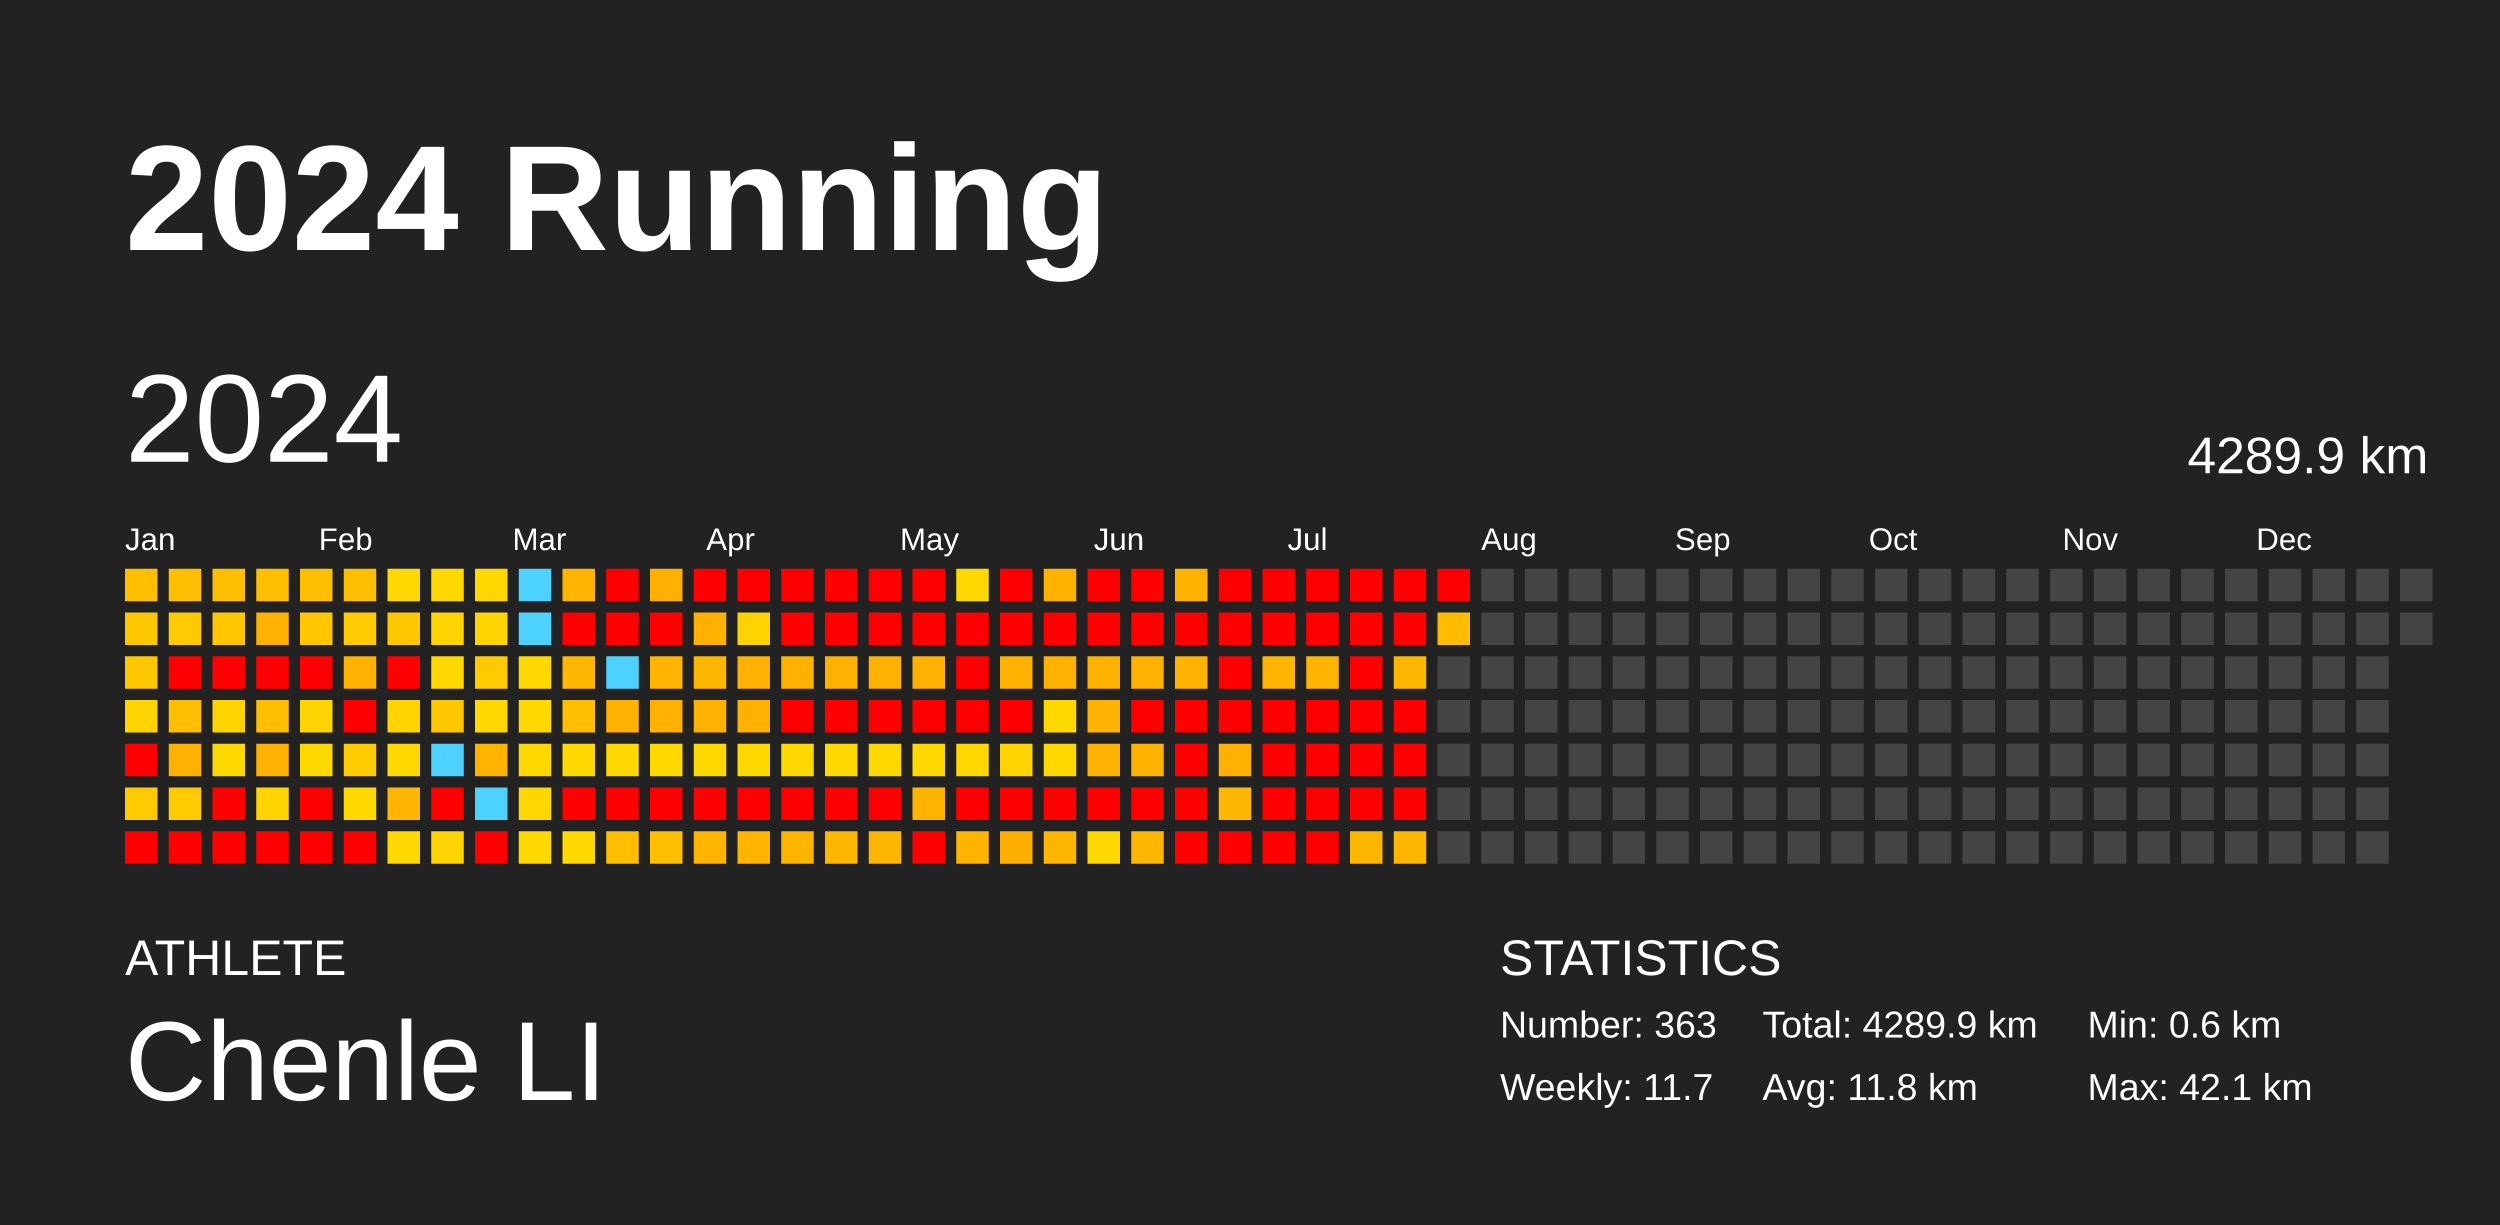
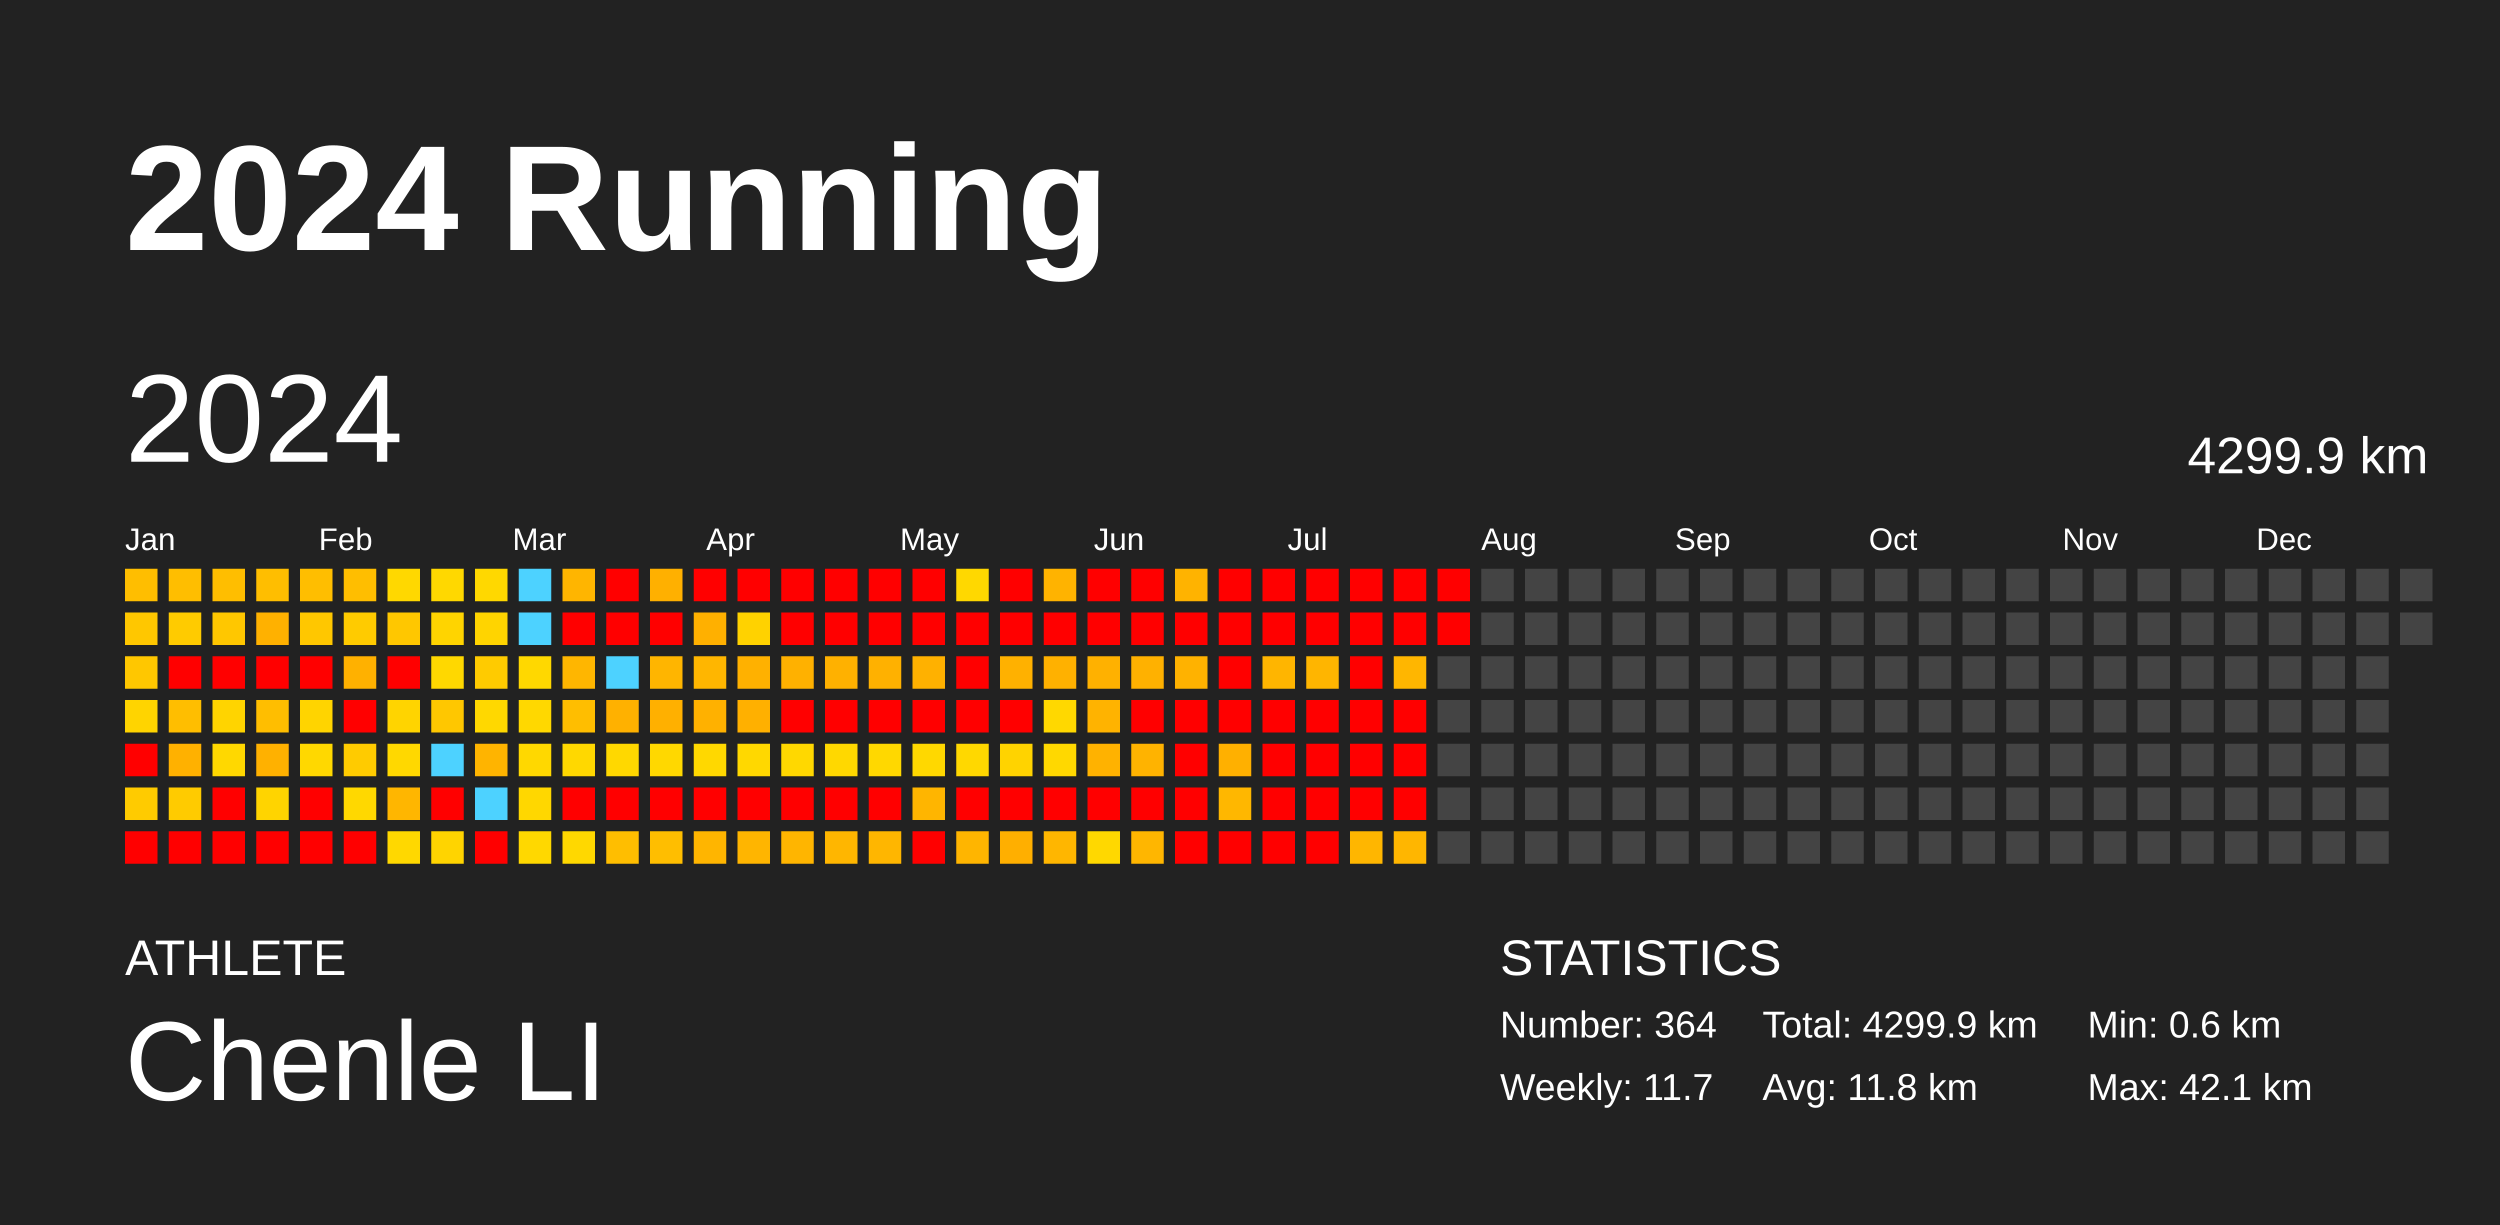
<svg xmlns="http://www.w3.org/2000/svg" baseProfile="full" height="98mm" version="1.1" viewBox="0,0,200,98" width="200mm">
  <defs />
  <rect fill="#222222" height="98" width="200" x="0" y="0" />
  <text fill="#FFFFFF" style="font-size:12px; font-family:Arial; font-weight:bold;" x="10" y="20">2024 Running</text>
  <text fill="#FFFFFF" style="font-size:4px; font-family:Arial" x="10" y="78">ATHLETE</text>
  <text fill="#FFFFFF" style="font-size:9px; font-family:Arial" x="10" y="88">Chenle LI</text>
  <text fill="#FFFFFF" style="font-size:4px; font-family:Arial" x="120" y="78">STATISTICS</text>
-   <text fill="#FFFFFF" style="font-size:3px; font-family:Arial" x="120" y="83">Number: 363</text>
+   <text fill="#FFFFFF" style="font-size:3px; font-family:Arial" x="120" y="83">Number: 364</text>
  <text fill="#FFFFFF" style="font-size:3px; font-family:Arial" x="120" y="88">Weekly: 11.7</text>
-   <text fill="#FFFFFF" style="font-size:3px; font-family:Arial" x="141" y="83">Total: 4289.9 km</text>
+   <text fill="#FFFFFF" style="font-size:3px; font-family:Arial" x="141" y="83">Total: 4299.9 km</text>
  <text fill="#FFFFFF" style="font-size:3px; font-family:Arial" x="141" y="88">Avg: 11.8 km</text>
  <text fill="#FFFFFF" style="font-size:3px; font-family:Arial" x="167" y="83">Min: 0.6 km</text>
  <text fill="#FFFFFF" style="font-size:3px; font-family:Arial" x="167" y="88">Max: 42.1 km</text>
  <text dominant-baseline="hanging" fill="#FFFFFF" style="font-size:10.0px; font-family:Arial;" x="10" y="30">2024</text>
-   <text dominant-baseline="hanging" fill="#FFFFFF" style="font-size:4.125px; font-family:Arial;" x="175" y="35">4289.9 km</text>
+   <text dominant-baseline="hanging" fill="#FFFFFF" style="font-size:4.125px; font-family:Arial;" x="175" y="35">4299.9 km</text>
  <text fill="#FFFFFF" style="font-size:2.5px; font-family:Arial" x="10.0" y="44">Jan</text>
  <text fill="#FFFFFF" style="font-size:2.5px; font-family:Arial" x="25.5" y="44">Feb</text>
  <text fill="#FFFFFF" style="font-size:2.5px; font-family:Arial" x="41.0" y="44">Mar</text>
  <text fill="#FFFFFF" style="font-size:2.5px; font-family:Arial" x="56.5" y="44">Apr</text>
  <text fill="#FFFFFF" style="font-size:2.5px; font-family:Arial" x="72.0" y="44">May</text>
  <text fill="#FFFFFF" style="font-size:2.5px; font-family:Arial" x="87.5" y="44">Jun</text>
  <text fill="#FFFFFF" style="font-size:2.5px; font-family:Arial" x="103.0" y="44">Jul</text>
  <text fill="#FFFFFF" style="font-size:2.5px; font-family:Arial" x="118.5" y="44">Aug</text>
  <text fill="#FFFFFF" style="font-size:2.5px; font-family:Arial" x="134.0" y="44">Sep</text>
  <text fill="#FFFFFF" style="font-size:2.5px; font-family:Arial" x="149.5" y="44">Oct</text>
  <text fill="#FFFFFF" style="font-size:2.5px; font-family:Arial" x="165.0" y="44">Nov</text>
  <text fill="#FFFFFF" style="font-size:2.5px; font-family:Arial" x="180.5" y="44">Dec</text>
  <rect fill="#ffbe00" height="2.6" width="2.6" x="10.0" y="45.5" />
  <rect fill="#ffc700" height="2.6" width="2.6" x="10.0" y="49.0" />
  <rect fill="#ffc700" height="2.6" width="2.6" x="10.0" y="52.5" />
  <rect fill="#ffd400" height="2.6" width="2.6" x="10.0" y="56.0" />
  <rect fill="red" height="2.6" width="2.6" x="10.0" y="59.5" />
  <rect fill="#ffcb00" height="2.6" width="2.6" x="10.0" y="63.0" />
  <rect fill="red" height="2.6" width="2.6" x="10.0" y="66.5" />
  <rect fill="#ffbe00" height="2.6" width="2.6" x="13.5" y="45.5" />
  <rect fill="#ffcb00" height="2.6" width="2.6" x="13.5" y="49.0" />
  <rect fill="red" height="2.6" width="2.6" x="13.5" y="52.5" />
  <rect fill="#ffbe00" height="2.6" width="2.6" x="13.5" y="56.0" />
  <rect fill="#ffb100" height="2.6" width="2.6" x="13.5" y="59.5" />
  <rect fill="#ffcb00" height="2.6" width="2.6" x="13.5" y="63.0" />
  <rect fill="red" height="2.6" width="2.6" x="13.5" y="66.5" />
  <rect fill="#ffbe00" height="2.6" width="2.6" x="17.0" y="45.5" />
  <rect fill="#ffc700" height="2.6" width="2.6" x="17.0" y="49.0" />
  <rect fill="red" height="2.6" width="2.6" x="17.0" y="52.5" />
  <rect fill="#ffd400" height="2.6" width="2.6" x="17.0" y="56.0" />
  <rect fill="#ffd800" height="2.6" width="2.6" x="17.0" y="59.5" />
  <rect fill="red" height="2.6" width="2.6" x="17.0" y="63.0" />
  <rect fill="red" height="2.6" width="2.6" x="17.0" y="66.5" />
  <rect fill="#ffbe00" height="2.6" width="2.6" x="20.5" y="45.5" />
  <rect fill="#ffb100" height="2.6" width="2.6" x="20.5" y="49.0" />
  <rect fill="red" height="2.6" width="2.6" x="20.5" y="52.5" />
  <rect fill="#ffbe00" height="2.6" width="2.6" x="20.5" y="56.0" />
  <rect fill="#ffb100" height="2.6" width="2.6" x="20.5" y="59.5" />
  <rect fill="#ffd400" height="2.6" width="2.6" x="20.5" y="63.0" />
  <rect fill="red" height="2.6" width="2.6" x="20.5" y="66.5" />
  <rect fill="#ffbe00" height="2.6" width="2.6" x="24.0" y="45.5" />
  <rect fill="#ffc700" height="2.6" width="2.6" x="24.0" y="49.0" />
  <rect fill="red" height="2.6" width="2.6" x="24.0" y="52.5" />
  <rect fill="#ffd400" height="2.6" width="2.6" x="24.0" y="56.0" />
  <rect fill="#ffd800" height="2.6" width="2.6" x="24.0" y="59.5" />
  <rect fill="red" height="2.6" width="2.6" x="24.0" y="63.0" />
  <rect fill="red" height="2.6" width="2.6" x="24.0" y="66.5" />
  <rect fill="#ffbe00" height="2.6" width="2.6" x="27.5" y="45.5" />
  <rect fill="#ffcb00" height="2.6" width="2.6" x="27.5" y="49.0" />
  <rect fill="#ffb100" height="2.6" width="2.6" x="27.5" y="52.5" />
  <rect fill="red" height="2.6" width="2.6" x="27.5" y="56.0" />
  <rect fill="#ffcb00" height="2.6" width="2.6" x="27.5" y="59.5" />
  <rect fill="#ffd800" height="2.6" width="2.6" x="27.5" y="63.0" />
  <rect fill="red" height="2.6" width="2.6" x="27.5" y="66.5" />
  <rect fill="#ffd800" height="2.6" width="2.6" x="31.0" y="45.5" />
  <rect fill="#ffc700" height="2.6" width="2.6" x="31.0" y="49.0" />
  <rect fill="red" height="2.6" width="2.6" x="31.0" y="52.5" />
  <rect fill="#ffd400" height="2.6" width="2.6" x="31.0" y="56.0" />
  <rect fill="#ffd800" height="2.6" width="2.6" x="31.0" y="59.5" />
  <rect fill="#ffb600" height="2.6" width="2.6" x="31.0" y="63.0" />
  <rect fill="#ffd800" height="2.6" width="2.6" x="31.0" y="66.5" />
  <rect fill="#ffd800" height="2.6" width="2.6" x="34.5" y="45.5" />
  <rect fill="#ffd400" height="2.6" width="2.6" x="34.5" y="49.0" />
  <rect fill="#ffd800" height="2.6" width="2.6" x="34.5" y="52.5" />
  <rect fill="#ffc700" height="2.6" width="2.6" x="34.5" y="56.0" />
  <rect fill="#4dd2ff" height="2.6" width="2.6" x="34.5" y="59.5" />
  <rect fill="red" height="2.6" width="2.6" x="34.5" y="63.0" />
  <rect fill="#ffd400" height="2.6" width="2.6" x="34.5" y="66.5" />
  <rect fill="#ffd800" height="2.6" width="2.6" x="38.0" y="45.5" />
  <rect fill="#ffd400" height="2.6" width="2.6" x="38.0" y="49.0" />
  <rect fill="#ffcb00" height="2.6" width="2.6" x="38.0" y="52.5" />
  <rect fill="#ffd800" height="2.6" width="2.6" x="38.0" y="56.0" />
  <rect fill="#ffb400" height="2.6" width="2.6" x="38.0" y="59.5" />
  <rect fill="#4dd2ff" height="2.6" width="2.6" x="38.0" y="63.0" />
  <rect fill="red" height="2.6" width="2.6" x="38.0" y="66.5" />
  <rect fill="#4dd2ff" height="2.6" width="2.6" x="41.5" y="45.5" />
  <rect fill="#4dd2ff" height="2.6" width="2.6" x="41.5" y="49.0" />
  <rect fill="#ffd800" height="2.6" width="2.6" x="41.5" y="52.5" />
  <rect fill="#ffd800" height="2.6" width="2.6" x="41.5" y="56.0" />
  <rect fill="#ffd800" height="2.6" width="2.6" x="41.5" y="59.5" />
  <rect fill="#ffd700" height="2.6" width="2.6" x="41.5" y="63.0" />
  <rect fill="#ffd800" height="2.6" width="2.6" x="41.5" y="66.5" />
  <rect fill="#ffb500" height="2.6" width="2.6" x="45.0" y="45.5" />
  <rect fill="red" height="2.6" width="2.6" x="45.0" y="49.0" />
  <rect fill="#ffb600" height="2.6" width="2.6" x="45.0" y="52.5" />
  <rect fill="#ffbe00" height="2.6" width="2.6" x="45.0" y="56.0" />
  <rect fill="#ffd800" height="2.6" width="2.6" x="45.0" y="59.5" />
  <rect fill="red" height="2.6" width="2.6" x="45.0" y="63.0" />
  <rect fill="#ffd800" height="2.6" width="2.6" x="45.0" y="66.5" />
  <rect fill="red" height="2.6" width="2.6" x="48.5" y="45.5" />
  <rect fill="red" height="2.6" width="2.6" x="48.5" y="49.0" />
  <rect fill="#4dd2ff" height="2.6" width="2.6" x="48.5" y="52.5" />
  <rect fill="#ffb100" height="2.6" width="2.6" x="48.5" y="56.0" />
  <rect fill="#ffd800" height="2.6" width="2.6" x="48.5" y="59.5" />
  <rect fill="red" height="2.6" width="2.6" x="48.5" y="63.0" />
  <rect fill="#ffbe00" height="2.6" width="2.6" x="48.5" y="66.5" />
  <rect fill="#ffb000" height="2.6" width="2.6" x="52.0" y="45.5" />
  <rect fill="red" height="2.6" width="2.6" x="52.0" y="49.0" />
  <rect fill="#ffb500" height="2.6" width="2.6" x="52.0" y="52.5" />
  <rect fill="#ffb000" height="2.6" width="2.6" x="52.0" y="56.0" />
  <rect fill="#ffd800" height="2.6" width="2.6" x="52.0" y="59.5" />
  <rect fill="red" height="2.6" width="2.6" x="52.0" y="63.0" />
  <rect fill="#ffbe00" height="2.6" width="2.6" x="52.0" y="66.5" />
  <rect fill="red" height="2.6" width="2.6" x="55.5" y="45.5" />
  <rect fill="#ffb000" height="2.6" width="2.6" x="55.5" y="49.0" />
  <rect fill="#ffb600" height="2.6" width="2.6" x="55.5" y="52.5" />
  <rect fill="#ffb100" height="2.6" width="2.6" x="55.5" y="56.0" />
  <rect fill="#ffd800" height="2.6" width="2.6" x="55.5" y="59.5" />
  <rect fill="red" height="2.6" width="2.6" x="55.5" y="63.0" />
  <rect fill="#ffb500" height="2.6" width="2.6" x="55.5" y="66.5" />
  <rect fill="red" height="2.6" width="2.6" x="59.0" y="45.5" />
  <rect fill="#ffd200" height="2.6" width="2.6" x="59.0" y="49.0" />
  <rect fill="#ffb100" height="2.6" width="2.6" x="59.0" y="52.5" />
  <rect fill="#ffb000" height="2.6" width="2.6" x="59.0" y="56.0" />
  <rect fill="#ffd800" height="2.6" width="2.6" x="59.0" y="59.5" />
  <rect fill="red" height="2.6" width="2.6" x="59.0" y="63.0" />
  <rect fill="#ffb500" height="2.6" width="2.6" x="59.0" y="66.5" />
  <rect fill="red" height="2.6" width="2.6" x="62.5" y="45.5" />
  <rect fill="red" height="2.6" width="2.6" x="62.5" y="49.0" />
  <rect fill="#ffb100" height="2.6" width="2.6" x="62.5" y="52.5" />
  <rect fill="red" height="2.6" width="2.6" x="62.5" y="56.0" />
  <rect fill="#ffd800" height="2.6" width="2.6" x="62.5" y="59.5" />
  <rect fill="red" height="2.6" width="2.6" x="62.5" y="63.0" />
  <rect fill="#ffb500" height="2.6" width="2.6" x="62.5" y="66.5" />
  <rect fill="red" height="2.6" width="2.6" x="66.0" y="45.5" />
  <rect fill="red" height="2.6" width="2.6" x="66.0" y="49.0" />
  <rect fill="#ffb100" height="2.6" width="2.6" x="66.0" y="52.5" />
  <rect fill="red" height="2.6" width="2.6" x="66.0" y="56.0" />
  <rect fill="#ffd800" height="2.6" width="2.6" x="66.0" y="59.5" />
  <rect fill="red" height="2.6" width="2.6" x="66.0" y="63.0" />
  <rect fill="#ffb600" height="2.6" width="2.6" x="66.0" y="66.5" />
  <rect fill="red" height="2.6" width="2.6" x="69.5" y="45.5" />
  <rect fill="red" height="2.6" width="2.6" x="69.5" y="49.0" />
  <rect fill="#ffb100" height="2.6" width="2.6" x="69.5" y="52.5" />
  <rect fill="red" height="2.6" width="2.6" x="69.5" y="56.0" />
  <rect fill="#ffd800" height="2.6" width="2.6" x="69.5" y="59.5" />
  <rect fill="red" height="2.6" width="2.6" x="69.5" y="63.0" />
  <rect fill="#ffb600" height="2.6" width="2.6" x="69.5" y="66.5" />
  <rect fill="red" height="2.6" width="2.6" x="73.0" y="45.5" />
  <rect fill="red" height="2.6" width="2.6" x="73.0" y="49.0" />
  <rect fill="#ffb100" height="2.6" width="2.6" x="73.0" y="52.5" />
  <rect fill="red" height="2.6" width="2.6" x="73.0" y="56.0" />
  <rect fill="#ffd800" height="2.6" width="2.6" x="73.0" y="59.5" />
  <rect fill="#ffb500" height="2.6" width="2.6" x="73.0" y="63.0" />
  <rect fill="red" height="2.6" width="2.6" x="73.0" y="66.5" />
  <rect fill="#ffd800" height="2.6" width="2.6" x="76.5" y="45.5" />
  <rect fill="red" height="2.6" width="2.6" x="76.5" y="49.0" />
  <rect fill="red" height="2.6" width="2.6" x="76.5" y="52.5" />
  <rect fill="red" height="2.6" width="2.6" x="76.5" y="56.0" />
  <rect fill="#ffd800" height="2.6" width="2.6" x="76.5" y="59.5" />
  <rect fill="red" height="2.6" width="2.6" x="76.5" y="63.0" />
  <rect fill="#ffb500" height="2.6" width="2.6" x="76.5" y="66.5" />
  <rect fill="red" height="2.6" width="2.6" x="80.0" y="45.5" />
  <rect fill="red" height="2.6" width="2.6" x="80.0" y="49.0" />
  <rect fill="#ffb100" height="2.6" width="2.6" x="80.0" y="52.5" />
  <rect fill="red" height="2.6" width="2.6" x="80.0" y="56.0" />
  <rect fill="#ffd300" height="2.6" width="2.6" x="80.0" y="59.5" />
  <rect fill="red" height="2.6" width="2.6" x="80.0" y="63.0" />
  <rect fill="#ffaf00" height="2.6" width="2.6" x="80.0" y="66.5" />
  <rect fill="#ffb300" height="2.6" width="2.6" x="83.5" y="45.5" />
  <rect fill="red" height="2.6" width="2.6" x="83.5" y="49.0" />
  <rect fill="#ffb100" height="2.6" width="2.6" x="83.5" y="52.5" />
  <rect fill="#ffd800" height="2.6" width="2.6" x="83.5" y="56.0" />
  <rect fill="#ffd800" height="2.6" width="2.6" x="83.5" y="59.5" />
  <rect fill="red" height="2.6" width="2.6" x="83.5" y="63.0" />
  <rect fill="#ffb600" height="2.6" width="2.6" x="83.5" y="66.5" />
  <rect fill="red" height="2.6" width="2.6" x="87.0" y="45.5" />
  <rect fill="red" height="2.6" width="2.6" x="87.0" y="49.0" />
  <rect fill="#ffb100" height="2.6" width="2.6" x="87.0" y="52.5" />
  <rect fill="#ffb300" height="2.6" width="2.6" x="87.0" y="56.0" />
  <rect fill="#ffb200" height="2.6" width="2.6" x="87.0" y="59.5" />
  <rect fill="red" height="2.6" width="2.6" x="87.0" y="63.0" />
  <rect fill="#ffd800" height="2.6" width="2.6" x="87.0" y="66.5" />
  <rect fill="red" height="2.6" width="2.6" x="90.5" y="45.5" />
  <rect fill="red" height="2.6" width="2.6" x="90.5" y="49.0" />
  <rect fill="#ffb100" height="2.6" width="2.6" x="90.5" y="52.5" />
  <rect fill="red" height="2.6" width="2.6" x="90.5" y="56.0" />
  <rect fill="#ffb300" height="2.6" width="2.6" x="90.5" y="59.5" />
  <rect fill="red" height="2.6" width="2.6" x="90.5" y="63.0" />
  <rect fill="#ffb600" height="2.6" width="2.6" x="90.5" y="66.5" />
  <rect fill="#ffb300" height="2.6" width="2.6" x="94.0" y="45.5" />
  <rect fill="red" height="2.6" width="2.6" x="94.0" y="49.0" />
  <rect fill="#ffb200" height="2.6" width="2.6" x="94.0" y="52.5" />
  <rect fill="red" height="2.6" width="2.6" x="94.0" y="56.0" />
  <rect fill="red" height="2.6" width="2.6" x="94.0" y="59.5" />
  <rect fill="red" height="2.6" width="2.6" x="94.0" y="63.0" />
  <rect fill="red" height="2.6" width="2.6" x="94.0" y="66.5" />
  <rect fill="red" height="2.6" width="2.6" x="97.5" y="45.5" />
  <rect fill="red" height="2.6" width="2.6" x="97.5" y="49.0" />
  <rect fill="red" height="2.6" width="2.6" x="97.5" y="52.5" />
  <rect fill="red" height="2.6" width="2.6" x="97.5" y="56.0" />
  <rect fill="#ffb000" height="2.6" width="2.6" x="97.5" y="59.5" />
  <rect fill="#ffb700" height="2.6" width="2.6" x="97.5" y="63.0" />
  <rect fill="red" height="2.6" width="2.6" x="97.5" y="66.5" />
  <rect fill="red" height="2.6" width="2.6" x="101.0" y="45.5" />
  <rect fill="red" height="2.6" width="2.6" x="101.0" y="49.0" />
  <rect fill="#ffb500" height="2.6" width="2.6" x="101.0" y="52.5" />
  <rect fill="red" height="2.6" width="2.6" x="101.0" y="56.0" />
  <rect fill="red" height="2.6" width="2.6" x="101.0" y="59.5" />
  <rect fill="red" height="2.6" width="2.6" x="101.0" y="63.0" />
  <rect fill="red" height="2.6" width="2.6" x="101.0" y="66.5" />
  <rect fill="red" height="2.6" width="2.6" x="104.5" y="45.5" />
  <rect fill="red" height="2.6" width="2.6" x="104.5" y="49.0" />
  <rect fill="#ffb500" height="2.6" width="2.6" x="104.5" y="52.5" />
  <rect fill="red" height="2.6" width="2.6" x="104.5" y="56.0" />
  <rect fill="red" height="2.6" width="2.6" x="104.5" y="59.5" />
  <rect fill="red" height="2.6" width="2.6" x="104.5" y="63.0" />
  <rect fill="red" height="2.6" width="2.6" x="104.5" y="66.5" />
  <rect fill="red" height="2.6" width="2.6" x="108.0" y="45.5" />
  <rect fill="red" height="2.6" width="2.6" x="108.0" y="49.0" />
  <rect fill="red" height="2.6" width="2.6" x="108.0" y="52.5" />
  <rect fill="red" height="2.6" width="2.6" x="108.0" y="56.0" />
  <rect fill="red" height="2.6" width="2.6" x="108.0" y="59.5" />
  <rect fill="red" height="2.6" width="2.6" x="108.0" y="63.0" />
  <rect fill="#ffb600" height="2.6" width="2.6" x="108.0" y="66.5" />
  <rect fill="red" height="2.6" width="2.6" x="111.5" y="45.5" />
  <rect fill="red" height="2.6" width="2.6" x="111.5" y="49.0" />
  <rect fill="#ffb600" height="2.6" width="2.6" x="111.5" y="52.5" />
  <rect fill="red" height="2.6" width="2.6" x="111.5" y="56.0" />
  <rect fill="red" height="2.6" width="2.6" x="111.5" y="59.5" />
  <rect fill="red" height="2.6" width="2.6" x="111.5" y="63.0" />
  <rect fill="#ffb600" height="2.6" width="2.6" x="111.5" y="66.5" />
  <rect fill="red" height="2.6" width="2.6" x="115.0" y="45.5" />
-   <rect fill="#ffbc00" height="2.6" width="2.6" x="115.0" y="49.0" />
+   <rect fill="red" height="2.6" width="2.6" x="115.0" y="49.0" />
  <rect fill="#444444" height="2.6" width="2.6" x="115.0" y="52.5" />
  <rect fill="#444444" height="2.6" width="2.6" x="115.0" y="56.0" />
  <rect fill="#444444" height="2.6" width="2.6" x="115.0" y="59.5" />
  <rect fill="#444444" height="2.6" width="2.6" x="115.0" y="63.0" />
  <rect fill="#444444" height="2.6" width="2.6" x="115.0" y="66.5" />
  <rect fill="#444444" height="2.6" width="2.6" x="118.5" y="45.5" />
  <rect fill="#444444" height="2.6" width="2.6" x="118.5" y="49.0" />
  <rect fill="#444444" height="2.6" width="2.6" x="118.5" y="52.5" />
  <rect fill="#444444" height="2.6" width="2.6" x="118.5" y="56.0" />
  <rect fill="#444444" height="2.6" width="2.6" x="118.5" y="59.5" />
  <rect fill="#444444" height="2.6" width="2.6" x="118.5" y="63.0" />
  <rect fill="#444444" height="2.6" width="2.6" x="118.5" y="66.5" />
  <rect fill="#444444" height="2.6" width="2.6" x="122.0" y="45.5" />
  <rect fill="#444444" height="2.6" width="2.6" x="122.0" y="49.0" />
  <rect fill="#444444" height="2.6" width="2.6" x="122.0" y="52.5" />
  <rect fill="#444444" height="2.6" width="2.6" x="122.0" y="56.0" />
  <rect fill="#444444" height="2.6" width="2.6" x="122.0" y="59.5" />
  <rect fill="#444444" height="2.6" width="2.6" x="122.0" y="63.0" />
  <rect fill="#444444" height="2.6" width="2.6" x="122.0" y="66.5" />
  <rect fill="#444444" height="2.6" width="2.6" x="125.5" y="45.5" />
  <rect fill="#444444" height="2.6" width="2.6" x="125.5" y="49.0" />
  <rect fill="#444444" height="2.6" width="2.6" x="125.5" y="52.5" />
  <rect fill="#444444" height="2.6" width="2.6" x="125.5" y="56.0" />
  <rect fill="#444444" height="2.6" width="2.6" x="125.5" y="59.5" />
  <rect fill="#444444" height="2.6" width="2.6" x="125.5" y="63.0" />
  <rect fill="#444444" height="2.6" width="2.6" x="125.5" y="66.5" />
  <rect fill="#444444" height="2.6" width="2.6" x="129.0" y="45.5" />
  <rect fill="#444444" height="2.6" width="2.6" x="129.0" y="49.0" />
  <rect fill="#444444" height="2.6" width="2.6" x="129.0" y="52.5" />
  <rect fill="#444444" height="2.6" width="2.6" x="129.0" y="56.0" />
  <rect fill="#444444" height="2.6" width="2.6" x="129.0" y="59.5" />
  <rect fill="#444444" height="2.6" width="2.6" x="129.0" y="63.0" />
  <rect fill="#444444" height="2.6" width="2.6" x="129.0" y="66.5" />
  <rect fill="#444444" height="2.6" width="2.6" x="132.5" y="45.5" />
  <rect fill="#444444" height="2.6" width="2.6" x="132.5" y="49.0" />
  <rect fill="#444444" height="2.6" width="2.6" x="132.5" y="52.5" />
  <rect fill="#444444" height="2.6" width="2.6" x="132.5" y="56.0" />
  <rect fill="#444444" height="2.6" width="2.6" x="132.5" y="59.5" />
  <rect fill="#444444" height="2.6" width="2.6" x="132.5" y="63.0" />
  <rect fill="#444444" height="2.6" width="2.6" x="132.5" y="66.5" />
  <rect fill="#444444" height="2.6" width="2.6" x="136.0" y="45.5" />
  <rect fill="#444444" height="2.6" width="2.6" x="136.0" y="49.0" />
  <rect fill="#444444" height="2.6" width="2.6" x="136.0" y="52.5" />
  <rect fill="#444444" height="2.6" width="2.6" x="136.0" y="56.0" />
  <rect fill="#444444" height="2.6" width="2.6" x="136.0" y="59.5" />
  <rect fill="#444444" height="2.6" width="2.6" x="136.0" y="63.0" />
  <rect fill="#444444" height="2.6" width="2.6" x="136.0" y="66.5" />
  <rect fill="#444444" height="2.6" width="2.6" x="139.5" y="45.5" />
  <rect fill="#444444" height="2.6" width="2.6" x="139.5" y="49.0" />
  <rect fill="#444444" height="2.6" width="2.6" x="139.5" y="52.5" />
  <rect fill="#444444" height="2.6" width="2.6" x="139.5" y="56.0" />
  <rect fill="#444444" height="2.6" width="2.6" x="139.5" y="59.5" />
  <rect fill="#444444" height="2.6" width="2.6" x="139.5" y="63.0" />
  <rect fill="#444444" height="2.6" width="2.6" x="139.5" y="66.5" />
  <rect fill="#444444" height="2.6" width="2.6" x="143.0" y="45.5" />
  <rect fill="#444444" height="2.6" width="2.6" x="143.0" y="49.0" />
  <rect fill="#444444" height="2.6" width="2.6" x="143.0" y="52.5" />
  <rect fill="#444444" height="2.6" width="2.6" x="143.0" y="56.0" />
  <rect fill="#444444" height="2.6" width="2.6" x="143.0" y="59.5" />
  <rect fill="#444444" height="2.6" width="2.6" x="143.0" y="63.0" />
  <rect fill="#444444" height="2.6" width="2.6" x="143.0" y="66.5" />
  <rect fill="#444444" height="2.6" width="2.6" x="146.5" y="45.5" />
  <rect fill="#444444" height="2.6" width="2.6" x="146.5" y="49.0" />
  <rect fill="#444444" height="2.6" width="2.6" x="146.5" y="52.5" />
  <rect fill="#444444" height="2.6" width="2.6" x="146.5" y="56.0" />
  <rect fill="#444444" height="2.6" width="2.6" x="146.5" y="59.5" />
  <rect fill="#444444" height="2.6" width="2.6" x="146.5" y="63.0" />
  <rect fill="#444444" height="2.6" width="2.6" x="146.5" y="66.5" />
  <rect fill="#444444" height="2.6" width="2.6" x="150.0" y="45.5" />
  <rect fill="#444444" height="2.6" width="2.6" x="150.0" y="49.0" />
  <rect fill="#444444" height="2.6" width="2.6" x="150.0" y="52.5" />
  <rect fill="#444444" height="2.6" width="2.6" x="150.0" y="56.0" />
  <rect fill="#444444" height="2.6" width="2.6" x="150.0" y="59.5" />
  <rect fill="#444444" height="2.6" width="2.6" x="150.0" y="63.0" />
  <rect fill="#444444" height="2.6" width="2.6" x="150.0" y="66.5" />
  <rect fill="#444444" height="2.6" width="2.6" x="153.5" y="45.5" />
  <rect fill="#444444" height="2.6" width="2.6" x="153.5" y="49.0" />
  <rect fill="#444444" height="2.6" width="2.6" x="153.5" y="52.5" />
  <rect fill="#444444" height="2.6" width="2.6" x="153.5" y="56.0" />
  <rect fill="#444444" height="2.6" width="2.6" x="153.5" y="59.5" />
  <rect fill="#444444" height="2.6" width="2.6" x="153.5" y="63.0" />
  <rect fill="#444444" height="2.6" width="2.6" x="153.5" y="66.5" />
  <rect fill="#444444" height="2.6" width="2.6" x="157.0" y="45.5" />
  <rect fill="#444444" height="2.6" width="2.6" x="157.0" y="49.0" />
  <rect fill="#444444" height="2.6" width="2.6" x="157.0" y="52.5" />
  <rect fill="#444444" height="2.6" width="2.6" x="157.0" y="56.0" />
  <rect fill="#444444" height="2.6" width="2.6" x="157.0" y="59.5" />
  <rect fill="#444444" height="2.6" width="2.6" x="157.0" y="63.0" />
  <rect fill="#444444" height="2.6" width="2.6" x="157.0" y="66.5" />
  <rect fill="#444444" height="2.6" width="2.6" x="160.5" y="45.5" />
  <rect fill="#444444" height="2.6" width="2.6" x="160.5" y="49.0" />
  <rect fill="#444444" height="2.6" width="2.6" x="160.5" y="52.5" />
  <rect fill="#444444" height="2.6" width="2.6" x="160.5" y="56.0" />
  <rect fill="#444444" height="2.6" width="2.6" x="160.5" y="59.5" />
  <rect fill="#444444" height="2.6" width="2.6" x="160.5" y="63.0" />
  <rect fill="#444444" height="2.6" width="2.6" x="160.5" y="66.5" />
  <rect fill="#444444" height="2.6" width="2.6" x="164.0" y="45.5" />
  <rect fill="#444444" height="2.6" width="2.6" x="164.0" y="49.0" />
  <rect fill="#444444" height="2.6" width="2.6" x="164.0" y="52.5" />
  <rect fill="#444444" height="2.6" width="2.6" x="164.0" y="56.0" />
  <rect fill="#444444" height="2.6" width="2.6" x="164.0" y="59.5" />
  <rect fill="#444444" height="2.6" width="2.6" x="164.0" y="63.0" />
  <rect fill="#444444" height="2.6" width="2.6" x="164.0" y="66.5" />
  <rect fill="#444444" height="2.6" width="2.6" x="167.5" y="45.5" />
  <rect fill="#444444" height="2.6" width="2.6" x="167.5" y="49.0" />
  <rect fill="#444444" height="2.6" width="2.6" x="167.5" y="52.5" />
  <rect fill="#444444" height="2.6" width="2.6" x="167.5" y="56.0" />
  <rect fill="#444444" height="2.6" width="2.6" x="167.5" y="59.5" />
  <rect fill="#444444" height="2.6" width="2.6" x="167.5" y="63.0" />
  <rect fill="#444444" height="2.6" width="2.6" x="167.5" y="66.5" />
  <rect fill="#444444" height="2.6" width="2.6" x="171.0" y="45.5" />
  <rect fill="#444444" height="2.6" width="2.6" x="171.0" y="49.0" />
  <rect fill="#444444" height="2.6" width="2.6" x="171.0" y="52.5" />
  <rect fill="#444444" height="2.6" width="2.6" x="171.0" y="56.0" />
  <rect fill="#444444" height="2.6" width="2.6" x="171.0" y="59.5" />
  <rect fill="#444444" height="2.6" width="2.6" x="171.0" y="63.0" />
  <rect fill="#444444" height="2.6" width="2.6" x="171.0" y="66.5" />
  <rect fill="#444444" height="2.6" width="2.6" x="174.5" y="45.5" />
  <rect fill="#444444" height="2.6" width="2.6" x="174.5" y="49.0" />
  <rect fill="#444444" height="2.6" width="2.6" x="174.5" y="52.5" />
  <rect fill="#444444" height="2.6" width="2.6" x="174.5" y="56.0" />
  <rect fill="#444444" height="2.6" width="2.6" x="174.5" y="59.5" />
  <rect fill="#444444" height="2.6" width="2.6" x="174.5" y="63.0" />
  <rect fill="#444444" height="2.6" width="2.6" x="174.5" y="66.5" />
  <rect fill="#444444" height="2.6" width="2.6" x="178.0" y="45.5" />
  <rect fill="#444444" height="2.6" width="2.6" x="178.0" y="49.0" />
  <rect fill="#444444" height="2.6" width="2.6" x="178.0" y="52.5" />
  <rect fill="#444444" height="2.6" width="2.6" x="178.0" y="56.0" />
  <rect fill="#444444" height="2.6" width="2.6" x="178.0" y="59.5" />
  <rect fill="#444444" height="2.6" width="2.6" x="178.0" y="63.0" />
  <rect fill="#444444" height="2.6" width="2.6" x="178.0" y="66.5" />
  <rect fill="#444444" height="2.6" width="2.6" x="181.5" y="45.5" />
  <rect fill="#444444" height="2.6" width="2.6" x="181.5" y="49.0" />
  <rect fill="#444444" height="2.6" width="2.6" x="181.5" y="52.5" />
  <rect fill="#444444" height="2.6" width="2.6" x="181.5" y="56.0" />
  <rect fill="#444444" height="2.6" width="2.6" x="181.5" y="59.5" />
  <rect fill="#444444" height="2.6" width="2.6" x="181.5" y="63.0" />
  <rect fill="#444444" height="2.6" width="2.6" x="181.5" y="66.5" />
  <rect fill="#444444" height="2.6" width="2.6" x="185.0" y="45.5" />
  <rect fill="#444444" height="2.6" width="2.6" x="185.0" y="49.0" />
  <rect fill="#444444" height="2.6" width="2.6" x="185.0" y="52.5" />
  <rect fill="#444444" height="2.6" width="2.6" x="185.0" y="56.0" />
  <rect fill="#444444" height="2.6" width="2.6" x="185.0" y="59.5" />
  <rect fill="#444444" height="2.6" width="2.6" x="185.0" y="63.0" />
  <rect fill="#444444" height="2.6" width="2.6" x="185.0" y="66.5" />
  <rect fill="#444444" height="2.6" width="2.6" x="188.5" y="45.5" />
  <rect fill="#444444" height="2.6" width="2.6" x="188.5" y="49.0" />
  <rect fill="#444444" height="2.6" width="2.6" x="188.5" y="52.5" />
  <rect fill="#444444" height="2.6" width="2.6" x="188.5" y="56.0" />
  <rect fill="#444444" height="2.6" width="2.6" x="188.5" y="59.5" />
  <rect fill="#444444" height="2.6" width="2.6" x="188.5" y="63.0" />
  <rect fill="#444444" height="2.6" width="2.6" x="188.5" y="66.5" />
  <rect fill="#444444" height="2.6" width="2.6" x="192.0" y="45.5" />
  <rect fill="#444444" height="2.6" width="2.6" x="192.0" y="49.0" />
</svg>
